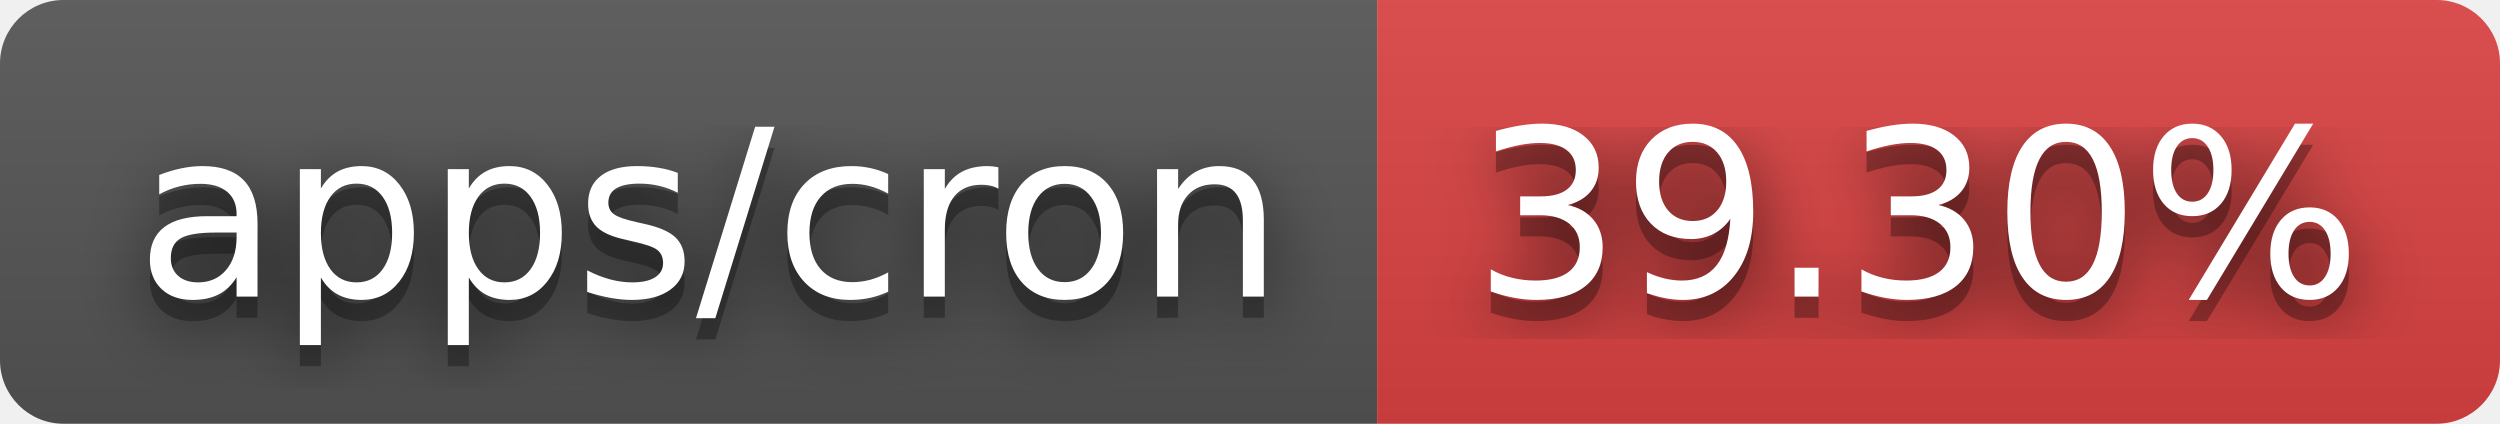
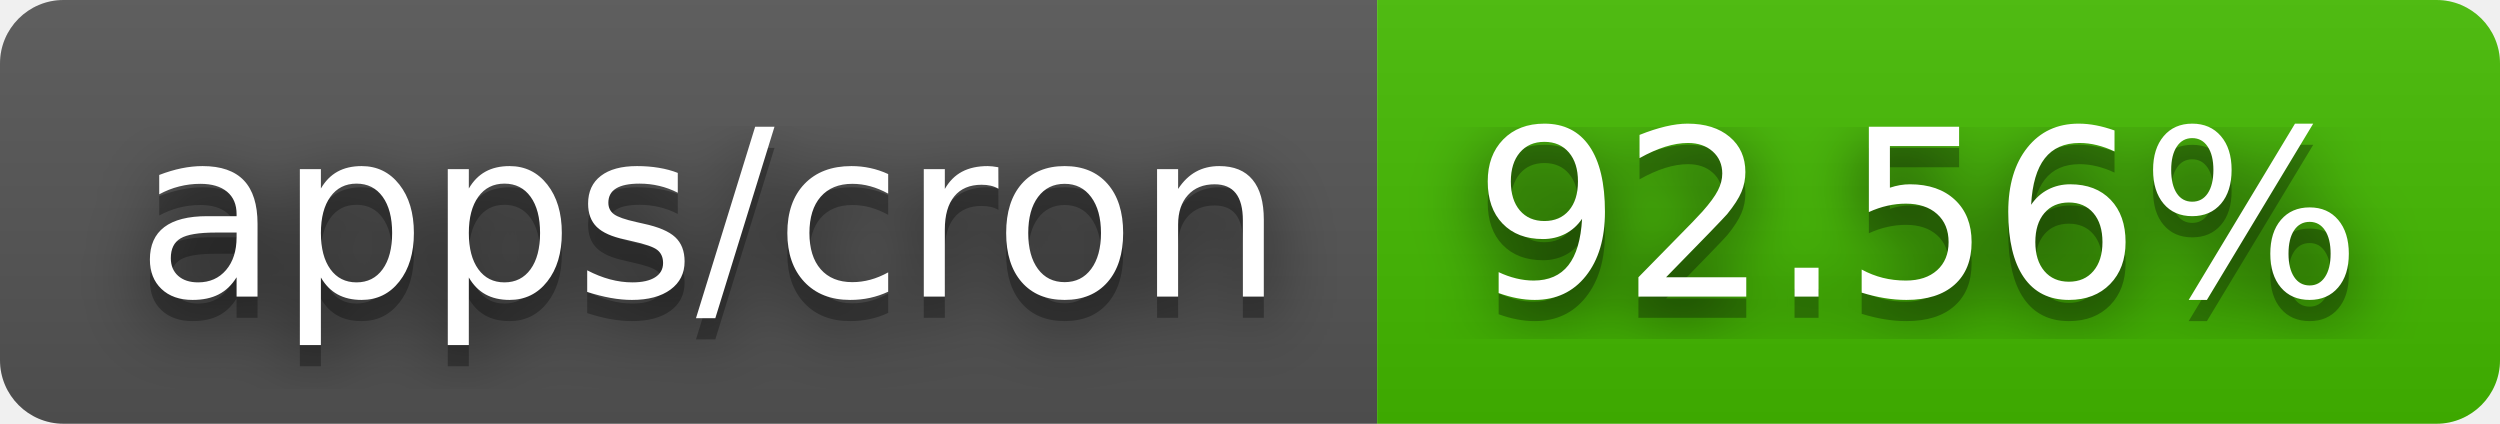
- <svg xmlns="http://www.w3.org/2000/svg" width="118" height="20" role="img" aria-label="apps/cron: 39.30%">
+ <svg xmlns="http://www.w3.org/2000/svg" width="118" height="20" role="img" aria-label="apps/cron: 92.56%">
  <filter id="blur">
    <feGaussianBlur stdDeviation="16" />
  </filter>
  <linearGradient id="s" x2="0" y2="100%">
    <stop offset="0" stop-color="#bbb" stop-opacity=".1" />
    <stop offset="1" stop-opacity=".1" />
  </linearGradient>
  <clipPath id="r">
    <rect width="118" height="20" rx="3" />
  </clipPath>
  <g clip-path="url(#r)">
    <rect width="65" height="20" fill="#555" />
-     <rect x="65" width="53" height="20" fill="#dd4343" />
+     <rect x="65" width="53" height="20" fill="#4b0" />
    <rect width="118" height="20" fill="url(#s)" />
  </g>
  <g fill="#fff" text-anchor="middle" font-family="Verdana,Geneva,DejaVu Sans,sans-serif" text-rendering="geometricPrecision" font-size="110">
    <g transform="scale(.1)">
      <g aria-hidden="true" fill="#010101">
        <text x="335" y="150" fill-opacity=".8" filter="url(#blur)" textLength="550">apps/cron</text>
        <text x="335" y="150" fill-opacity=".3" textLength="550">apps/cron</text>
      </g>
      <text x="335" y="140" textLength="550">apps/cron</text>
    </g>
    <g transform="scale(.1)">
      <g aria-hidden="true" fill="#010101">
-         <text x="905" y="150" fill-opacity=".8" filter="url(#blur)" textLength="430">39.30%</text>
-         <text x="905" y="150" fill-opacity=".3" textLength="430">39.30%</text>
+         <text x="905" y="150" fill-opacity=".8" filter="url(#blur)" textLength="430">92.56%</text>
+         <text x="905" y="150" fill-opacity=".3" textLength="430">92.56%</text>
      </g>
-       <text x="905" y="140" textLength="430">39.30%</text>
+       <text x="905" y="140" textLength="430">92.56%</text>
    </g>
  </g>
</svg>
